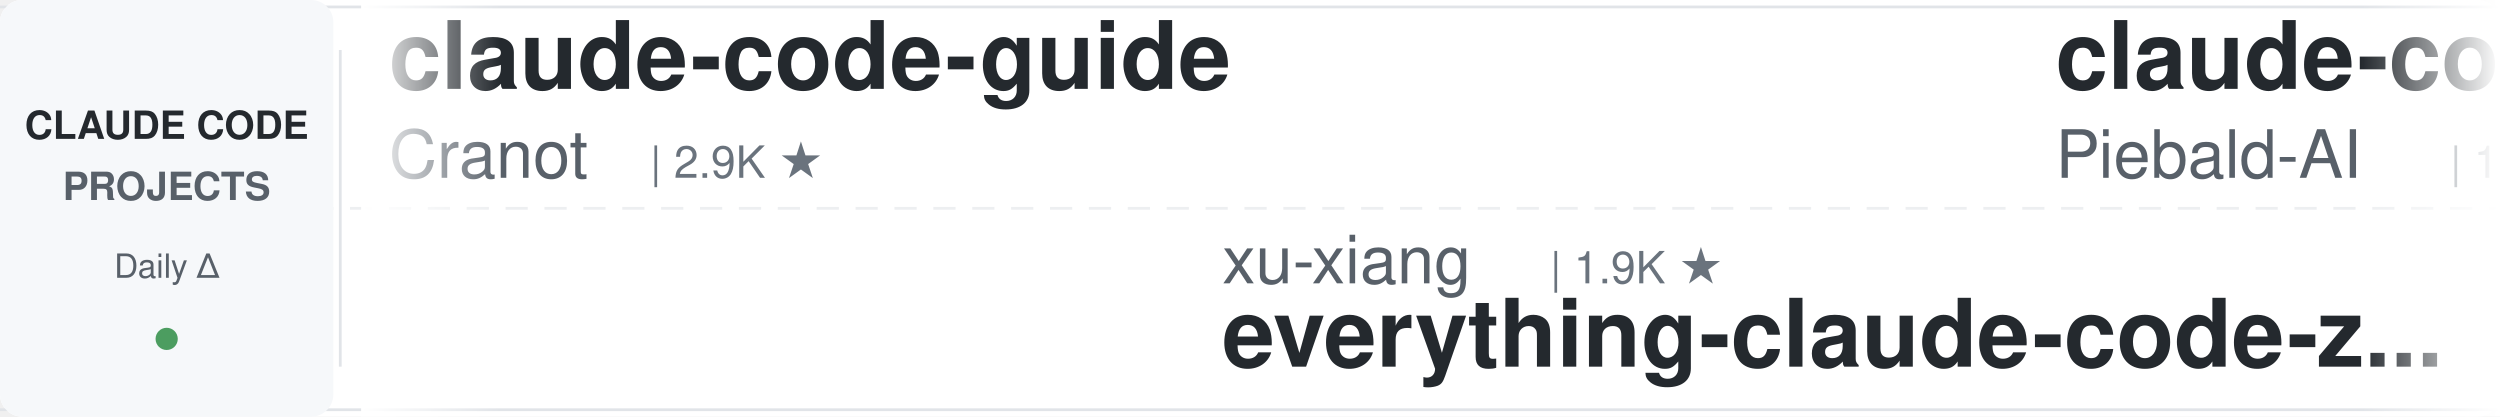
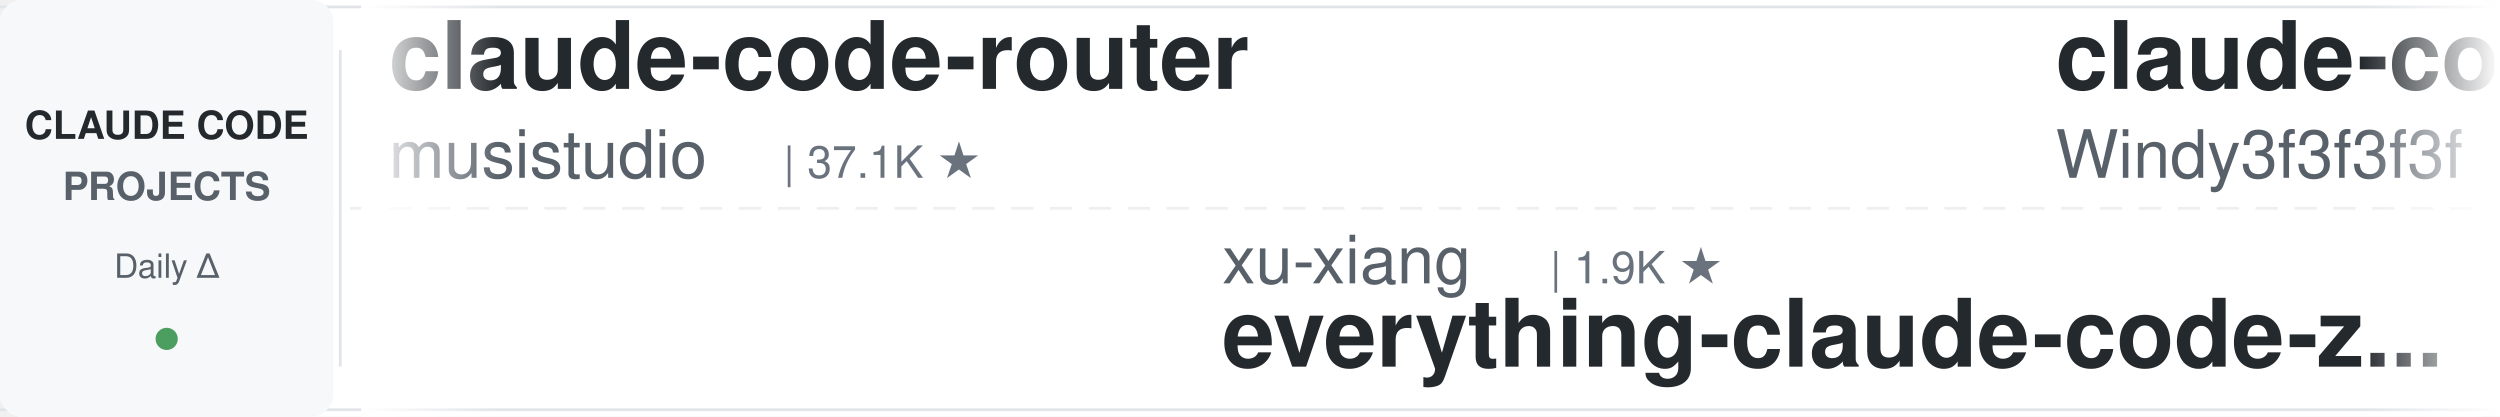
<svg xmlns="http://www.w3.org/2000/svg" width="900" height="150">
  <defs>
    <linearGradient id="leftFade" x1="0%" y1="0%" x2="100%" y2="0%">
      <stop offset="0%" style="stop-color:#ffffff;stop-opacity:1" />
      <stop offset="100%" style="stop-color:#ffffff;stop-opacity:0" />
    </linearGradient>
    <linearGradient id="rightFade" x1="0%" y1="0%" x2="100%" y2="0%">
      <stop offset="0%" style="stop-color:#ffffff;stop-opacity:0" />
      <stop offset="100%" style="stop-color:#ffffff;stop-opacity:1" />
    </linearGradient>
  </defs>
  <rect width="900" height="150" fill="#ffffff" rx="8" />
  <rect x="0" y="2" width="900" height="1" fill="#e1e4e8" />
  <rect x="0" y="147" width="900" height="1" fill="#e1e4e8" />
  <line x1="0" y1="75" x2="900" y2="75" stroke="#e1e4e8" stroke-width="1" stroke-dasharray="8 6" opacity="0.6" />
  <rect x="0" y="0" width="120" height="150" fill="#f6f8fa" rx="8" />
  <text x="60" y="50" font-family="-apple-system, BlinkMacSystemFont, 'Segoe UI', Helvetica, Arial, sans-serif" font-size="14" font-weight="600" fill="#24292e" text-anchor="middle">CLAUDE CODE</text>
  <text x="60" y="72" font-family="-apple-system, BlinkMacSystemFont, 'Segoe UI', Helvetica, Arial, sans-serif" font-size="14" font-weight="600" fill="#586069" text-anchor="middle">PROJECTS</text>
  <text x="60" y="100" font-family="-apple-system, BlinkMacSystemFont, 'Segoe UI', Helvetica, Arial, sans-serif" font-size="12" font-weight="500" fill="#586069" text-anchor="middle">Daily Δ</text>
  <circle cx="60" cy="122" r="4" fill="#22863a" opacity="0.8" />
  <rect x="122" y="18" width="1" height="114" fill="#e1e4e8" />
  <clipPath id="tickerClip">
    <rect x="130" y="0" width="770" height="150" />
  </clipPath>
  <g clip-path="url(#tickerClip)">
    <g id="tickerItems">
      <animateTransform attributeName="transform" attributeType="XML" type="translate" from="0 0" to="-3000 0" dur="54s" repeatCount="indefinite" />
      <g transform="translate(0, 0)">
-         <text x="140" y="32" font-family="-apple-system, BlinkMacSystemFont, 'Segoe UI', Helvetica, Arial, sans-serif" font-size="34" font-weight="600" fill="#24292e">claude-code-guide</text>
-         <text x="140" y="64" font-family="-apple-system, BlinkMacSystemFont, 'Segoe UI', Helvetica, Arial, sans-serif" font-size="24" font-weight="400" fill="#586069">Cranot</text>
-         <text x="234" y="64" font-family="-apple-system, BlinkMacSystemFont, 'Segoe UI', Helvetica, Arial, sans-serif" font-size="16" font-weight="500" fill="#6a737d">| 2.9K ★</text>
+         <text x="140" y="32" font-family="-apple-system, BlinkMacSystemFont, 'Segoe UI', Helvetica, Arial, sans-serif" font-size="34" font-weight="600" fill="#24292e">claude-code-router</text>
+         <text x="140" y="64" font-family="-apple-system, BlinkMacSystemFont, 'Segoe UI', Helvetica, Arial, sans-serif" font-size="24" font-weight="400" fill="#586069">musistudio</text>
+         <text x="282" y="64" font-family="-apple-system, BlinkMacSystemFont, 'Segoe UI', Helvetica, Arial, sans-serif" font-size="16" font-weight="500" fill="#6a737d">| 37.1K ★</text>
      </g>
      <g transform="translate(300, 0)">
        <text x="140" y="102" font-family="-apple-system, BlinkMacSystemFont, 'Segoe UI', Helvetica, Arial, sans-serif" font-size="24" font-weight="400" fill="#586069">xu-xiang</text>
        <text x="258" y="102" font-family="-apple-system, BlinkMacSystemFont, 'Segoe UI', Helvetica, Arial, sans-serif" font-size="16" font-weight="500" fill="#6a737d">| 1.9K ★</text>
        <text x="140" y="132" font-family="-apple-system, BlinkMacSystemFont, 'Segoe UI', Helvetica, Arial, sans-serif" font-size="34" font-weight="600" fill="#24292e">everything-claude-code-z...</text>
      </g>
      <g transform="translate(600, 0)">
-         <text x="140" y="32" font-family="-apple-system, BlinkMacSystemFont, 'Segoe UI', Helvetica, Arial, sans-serif" font-size="34" font-weight="600" fill="#24292e">claude-code-system-promp...</text>
-         <text x="140" y="64" font-family="-apple-system, BlinkMacSystemFont, 'Segoe UI', Helvetica, Arial, sans-serif" font-size="24" font-weight="400" fill="#586069">Piebald-AI</text>
-         <text x="282" y="64" font-family="-apple-system, BlinkMacSystemFont, 'Segoe UI', Helvetica, Arial, sans-serif" font-size="16" font-weight="500" fill="#6a737d">| 12.6K ★</text>
+         <text x="140" y="32" font-family="-apple-system, BlinkMacSystemFont, 'Segoe UI', Helvetica, Arial, sans-serif" font-size="34" font-weight="600" fill="#24292e">claude-code-from-scratch</text>
+         <text x="140" y="64" font-family="-apple-system, BlinkMacSystemFont, 'Segoe UI', Helvetica, Arial, sans-serif" font-size="24" font-weight="400" fill="#586069">Windy3f3f3f3f</text>
+         <text x="318" y="64" font-family="-apple-system, BlinkMacSystemFont, 'Segoe UI', Helvetica, Arial, sans-serif" font-size="16" font-weight="500" fill="#6a737d">| 2.6K ★</text>
      </g>
      <g transform="translate(900, 0)">
-         <text x="140" y="102" font-family="-apple-system, BlinkMacSystemFont, 'Segoe UI', Helvetica, Arial, sans-serif" font-size="24" font-weight="400" fill="#586069">RichardAtCT</text>
-         <text x="294" y="102" font-family="-apple-system, BlinkMacSystemFont, 'Segoe UI', Helvetica, Arial, sans-serif" font-size="16" font-weight="500" fill="#6a737d">| 2.8K ★</text>
-         <text x="140" y="132" font-family="-apple-system, BlinkMacSystemFont, 'Segoe UI', Helvetica, Arial, sans-serif" font-size="34" font-weight="600" fill="#24292e">claude-code-telegram</text>
+         <text x="140" y="102" font-family="-apple-system, BlinkMacSystemFont, 'Segoe UI', Helvetica, Arial, sans-serif" font-size="24" font-weight="400" fill="#586069">huangjia2019</text>
+         <text x="306" y="102" font-family="-apple-system, BlinkMacSystemFont, 'Segoe UI', Helvetica, Arial, sans-serif" font-size="16" font-weight="500" fill="#6a737d">| 1.1K ★</text>
+         <text x="140" y="132" font-family="-apple-system, BlinkMacSystemFont, 'Segoe UI', Helvetica, Arial, sans-serif" font-size="34" font-weight="600" fill="#24292e">claude-code-engineering</text>
      </g>
      <g transform="translate(1200, 0)">
-         <text x="140" y="32" font-family="-apple-system, BlinkMacSystemFont, 'Segoe UI', Helvetica, Arial, sans-serif" font-size="34" font-weight="600" fill="#24292e">learn-claude-code</text>
-         <text x="140" y="64" font-family="-apple-system, BlinkMacSystemFont, 'Segoe UI', Helvetica, Arial, sans-serif" font-size="24" font-weight="400" fill="#586069">shareAI-lab</text>
-         <text x="294" y="64" font-family="-apple-system, BlinkMacSystemFont, 'Segoe UI', Helvetica, Arial, sans-serif" font-size="16" font-weight="500" fill="#6a737d">| 76.1K ★</text>
+         <text x="140" y="32" font-family="-apple-system, BlinkMacSystemFont, 'Segoe UI', Helvetica, Arial, sans-serif" font-size="34" font-weight="600" fill="#24292e">Claude-Code-Game-Studios</text>
+         <text x="140" y="64" font-family="-apple-system, BlinkMacSystemFont, 'Segoe UI', Helvetica, Arial, sans-serif" font-size="24" font-weight="400" fill="#586069">Donchitos</text>
+         <text x="270" y="64" font-family="-apple-system, BlinkMacSystemFont, 'Segoe UI', Helvetica, Arial, sans-serif" font-size="16" font-weight="500" fill="#6a737d">| 24.8K ★</text>
      </g>
      <g transform="translate(1500, 0)">
-         <text x="140" y="102" font-family="-apple-system, BlinkMacSystemFont, 'Segoe UI', Helvetica, Arial, sans-serif" font-size="24" font-weight="400" fill="#586069">alejandrobalderas</text>
-         <text x="366" y="102" font-family="-apple-system, BlinkMacSystemFont, 'Segoe UI', Helvetica, Arial, sans-serif" font-size="16" font-weight="500" fill="#6a737d">| 2.8K ★</text>
-         <text x="140" y="132" font-family="-apple-system, BlinkMacSystemFont, 'Segoe UI', Helvetica, Arial, sans-serif" font-size="34" font-weight="600" fill="#24292e">claude-code-from-source</text>
+         <text x="140" y="102" font-family="-apple-system, BlinkMacSystemFont, 'Segoe UI', Helvetica, Arial, sans-serif" font-size="24" font-weight="400" fill="#586069">https-deeplearning-ai</text>
+         <text x="414" y="102" font-family="-apple-system, BlinkMacSystemFont, 'Segoe UI', Helvetica, Arial, sans-serif" font-size="16" font-weight="500" fill="#6a737d">| 545 ★</text>
+         <text x="140" y="132" font-family="-apple-system, BlinkMacSystemFont, 'Segoe UI', Helvetica, Arial, sans-serif" font-size="34" font-weight="600" fill="#24292e">sc-claude-code-files</text>
      </g>
      <g transform="translate(1800, 0)">
-         <text x="140" y="32" font-family="-apple-system, BlinkMacSystemFont, 'Segoe UI', Helvetica, Arial, sans-serif" font-size="34" font-weight="600" fill="#24292e">claude-code-infrastructu...</text>
-         <text x="140" y="64" font-family="-apple-system, BlinkMacSystemFont, 'Segoe UI', Helvetica, Arial, sans-serif" font-size="24" font-weight="400" fill="#586069">diet103</text>
-         <text x="246" y="64" font-family="-apple-system, BlinkMacSystemFont, 'Segoe UI', Helvetica, Arial, sans-serif" font-size="16" font-weight="500" fill="#6a737d">| 10.0K ★</text>
+         <text x="140" y="32" font-family="-apple-system, BlinkMacSystemFont, 'Segoe UI', Helvetica, Arial, sans-serif" font-size="34" font-weight="600" fill="#24292e">ECC</text>
+         <text x="140" y="64" font-family="-apple-system, BlinkMacSystemFont, 'Segoe UI', Helvetica, Arial, sans-serif" font-size="24" font-weight="400" fill="#586069">affaan-m</text>
+         <text x="258" y="64" font-family="-apple-system, BlinkMacSystemFont, 'Segoe UI', Helvetica, Arial, sans-serif" font-size="16" font-weight="500" fill="#6a737d">| 248.8K ★</text>
      </g>
      <g transform="translate(2100, 0)">
-         <text x="140" y="102" font-family="-apple-system, BlinkMacSystemFont, 'Segoe UI', Helvetica, Arial, sans-serif" font-size="24" font-weight="400" fill="#586069">rohitg00</text>
-         <text x="258" y="102" font-family="-apple-system, BlinkMacSystemFont, 'Segoe UI', Helvetica, Arial, sans-serif" font-size="16" font-weight="500" fill="#6a737d">| 2.6K ★</text>
-         <text x="140" y="132" font-family="-apple-system, BlinkMacSystemFont, 'Segoe UI', Helvetica, Arial, sans-serif" font-size="34" font-weight="600" fill="#24292e">awesome-claude-code-tool...</text>
+         <text x="140" y="102" font-family="-apple-system, BlinkMacSystemFont, 'Segoe UI', Helvetica, Arial, sans-serif" font-size="24" font-weight="400" fill="#586069">Alishahryar1</text>
+         <text x="306" y="102" font-family="-apple-system, BlinkMacSystemFont, 'Segoe UI', Helvetica, Arial, sans-serif" font-size="16" font-weight="500" fill="#6a737d">| 53.2K ★</text>
+         <text x="140" y="132" font-family="-apple-system, BlinkMacSystemFont, 'Segoe UI', Helvetica, Arial, sans-serif" font-size="34" font-weight="600" fill="#24292e">free-claude-code</text>
      </g>
      <g transform="translate(2400, 0)">
-         <text x="140" y="32" font-family="-apple-system, BlinkMacSystemFont, 'Segoe UI', Helvetica, Arial, sans-serif" font-size="34" font-weight="600" fill="#24292e">claude-code-my-workflow</text>
-         <text x="140" y="64" font-family="-apple-system, BlinkMacSystemFont, 'Segoe UI', Helvetica, Arial, sans-serif" font-size="24" font-weight="400" fill="#586069">pedrohcgs</text>
-         <text x="270" y="64" font-family="-apple-system, BlinkMacSystemFont, 'Segoe UI', Helvetica, Arial, sans-serif" font-size="16" font-weight="500" fill="#6a737d">| 1.6K ★</text>
+         <text x="140" y="32" font-family="-apple-system, BlinkMacSystemFont, 'Segoe UI', Helvetica, Arial, sans-serif" font-size="34" font-weight="600" fill="#24292e">edmunds-claude-code</text>
+         <text x="140" y="64" font-family="-apple-system, BlinkMacSystemFont, 'Segoe UI', Helvetica, Arial, sans-serif" font-size="24" font-weight="400" fill="#586069">edmund-io</text>
+         <text x="270" y="64" font-family="-apple-system, BlinkMacSystemFont, 'Segoe UI', Helvetica, Arial, sans-serif" font-size="16" font-weight="500" fill="#6a737d">| 1.5K ★</text>
      </g>
      <g transform="translate(2700, 0)">
-         <text x="140" y="102" font-family="-apple-system, BlinkMacSystemFont, 'Segoe UI', Helvetica, Arial, sans-serif" font-size="24" font-weight="400" fill="#586069">VoltAgent</text>
-         <text x="270" y="102" font-family="-apple-system, BlinkMacSystemFont, 'Segoe UI', Helvetica, Arial, sans-serif" font-size="16" font-weight="500" fill="#6a737d">| 24.9K ★</text>
-         <text x="140" y="132" font-family="-apple-system, BlinkMacSystemFont, 'Segoe UI', Helvetica, Arial, sans-serif" font-size="34" font-weight="600" fill="#24292e">awesome-claude-code-suba...</text>
+         <text x="140" y="102" font-family="-apple-system, BlinkMacSystemFont, 'Segoe UI', Helvetica, Arial, sans-serif" font-size="24" font-weight="400" fill="#586069">JrCx7scC</text>
+         <text x="258" y="102" font-family="-apple-system, BlinkMacSystemFont, 'Segoe UI', Helvetica, Arial, sans-serif" font-size="16" font-weight="500" fill="#6a737d">| 376 ★</text>
+         <text x="140" y="132" font-family="-apple-system, BlinkMacSystemFont, 'Segoe UI', Helvetica, Arial, sans-serif" font-size="34" font-weight="600" fill="#24292e">claude-code-source</text>
      </g>
      <g transform="translate(3000, 0)">
-         <text x="140" y="32" font-family="-apple-system, BlinkMacSystemFont, 'Segoe UI', Helvetica, Arial, sans-serif" font-size="34" font-weight="600" fill="#24292e">claude-code-guide</text>
-         <text x="140" y="64" font-family="-apple-system, BlinkMacSystemFont, 'Segoe UI', Helvetica, Arial, sans-serif" font-size="24" font-weight="400" fill="#586069">Cranot</text>
-         <text x="234" y="64" font-family="-apple-system, BlinkMacSystemFont, 'Segoe UI', Helvetica, Arial, sans-serif" font-size="16" font-weight="500" fill="#6a737d">| 2.9K ★</text>
+         <text x="140" y="32" font-family="-apple-system, BlinkMacSystemFont, 'Segoe UI', Helvetica, Arial, sans-serif" font-size="34" font-weight="600" fill="#24292e">claude-code-router</text>
+         <text x="140" y="64" font-family="-apple-system, BlinkMacSystemFont, 'Segoe UI', Helvetica, Arial, sans-serif" font-size="24" font-weight="400" fill="#586069">musistudio</text>
+         <text x="282" y="64" font-family="-apple-system, BlinkMacSystemFont, 'Segoe UI', Helvetica, Arial, sans-serif" font-size="16" font-weight="500" fill="#6a737d">| 37.1K ★</text>
      </g>
      <g transform="translate(3300, 0)">
        <text x="140" y="102" font-family="-apple-system, BlinkMacSystemFont, 'Segoe UI', Helvetica, Arial, sans-serif" font-size="24" font-weight="400" fill="#586069">xu-xiang</text>
        <text x="258" y="102" font-family="-apple-system, BlinkMacSystemFont, 'Segoe UI', Helvetica, Arial, sans-serif" font-size="16" font-weight="500" fill="#6a737d">| 1.9K ★</text>
        <text x="140" y="132" font-family="-apple-system, BlinkMacSystemFont, 'Segoe UI', Helvetica, Arial, sans-serif" font-size="34" font-weight="600" fill="#24292e">everything-claude-code-z...</text>
      </g>
      <g transform="translate(3600, 0)">
-         <text x="140" y="32" font-family="-apple-system, BlinkMacSystemFont, 'Segoe UI', Helvetica, Arial, sans-serif" font-size="34" font-weight="600" fill="#24292e">claude-code-system-promp...</text>
-         <text x="140" y="64" font-family="-apple-system, BlinkMacSystemFont, 'Segoe UI', Helvetica, Arial, sans-serif" font-size="24" font-weight="400" fill="#586069">Piebald-AI</text>
-         <text x="282" y="64" font-family="-apple-system, BlinkMacSystemFont, 'Segoe UI', Helvetica, Arial, sans-serif" font-size="16" font-weight="500" fill="#6a737d">| 12.6K ★</text>
+         <text x="140" y="32" font-family="-apple-system, BlinkMacSystemFont, 'Segoe UI', Helvetica, Arial, sans-serif" font-size="34" font-weight="600" fill="#24292e">claude-code-from-scratch</text>
+         <text x="140" y="64" font-family="-apple-system, BlinkMacSystemFont, 'Segoe UI', Helvetica, Arial, sans-serif" font-size="24" font-weight="400" fill="#586069">Windy3f3f3f3f</text>
+         <text x="318" y="64" font-family="-apple-system, BlinkMacSystemFont, 'Segoe UI', Helvetica, Arial, sans-serif" font-size="16" font-weight="500" fill="#6a737d">| 2.6K ★</text>
      </g>
      <g transform="translate(3900, 0)">
-         <text x="140" y="102" font-family="-apple-system, BlinkMacSystemFont, 'Segoe UI', Helvetica, Arial, sans-serif" font-size="24" font-weight="400" fill="#586069">RichardAtCT</text>
-         <text x="294" y="102" font-family="-apple-system, BlinkMacSystemFont, 'Segoe UI', Helvetica, Arial, sans-serif" font-size="16" font-weight="500" fill="#6a737d">| 2.8K ★</text>
-         <text x="140" y="132" font-family="-apple-system, BlinkMacSystemFont, 'Segoe UI', Helvetica, Arial, sans-serif" font-size="34" font-weight="600" fill="#24292e">claude-code-telegram</text>
+         <text x="140" y="102" font-family="-apple-system, BlinkMacSystemFont, 'Segoe UI', Helvetica, Arial, sans-serif" font-size="24" font-weight="400" fill="#586069">huangjia2019</text>
+         <text x="306" y="102" font-family="-apple-system, BlinkMacSystemFont, 'Segoe UI', Helvetica, Arial, sans-serif" font-size="16" font-weight="500" fill="#6a737d">| 1.1K ★</text>
+         <text x="140" y="132" font-family="-apple-system, BlinkMacSystemFont, 'Segoe UI', Helvetica, Arial, sans-serif" font-size="34" font-weight="600" fill="#24292e">claude-code-engineering</text>
      </g>
    </g>
  </g>
  <rect x="130" y="0" width="50" height="150" fill="url(#leftFade)" />
  <rect x="850" y="0" width="50" height="150" fill="url(#rightFade)" />
</svg>
